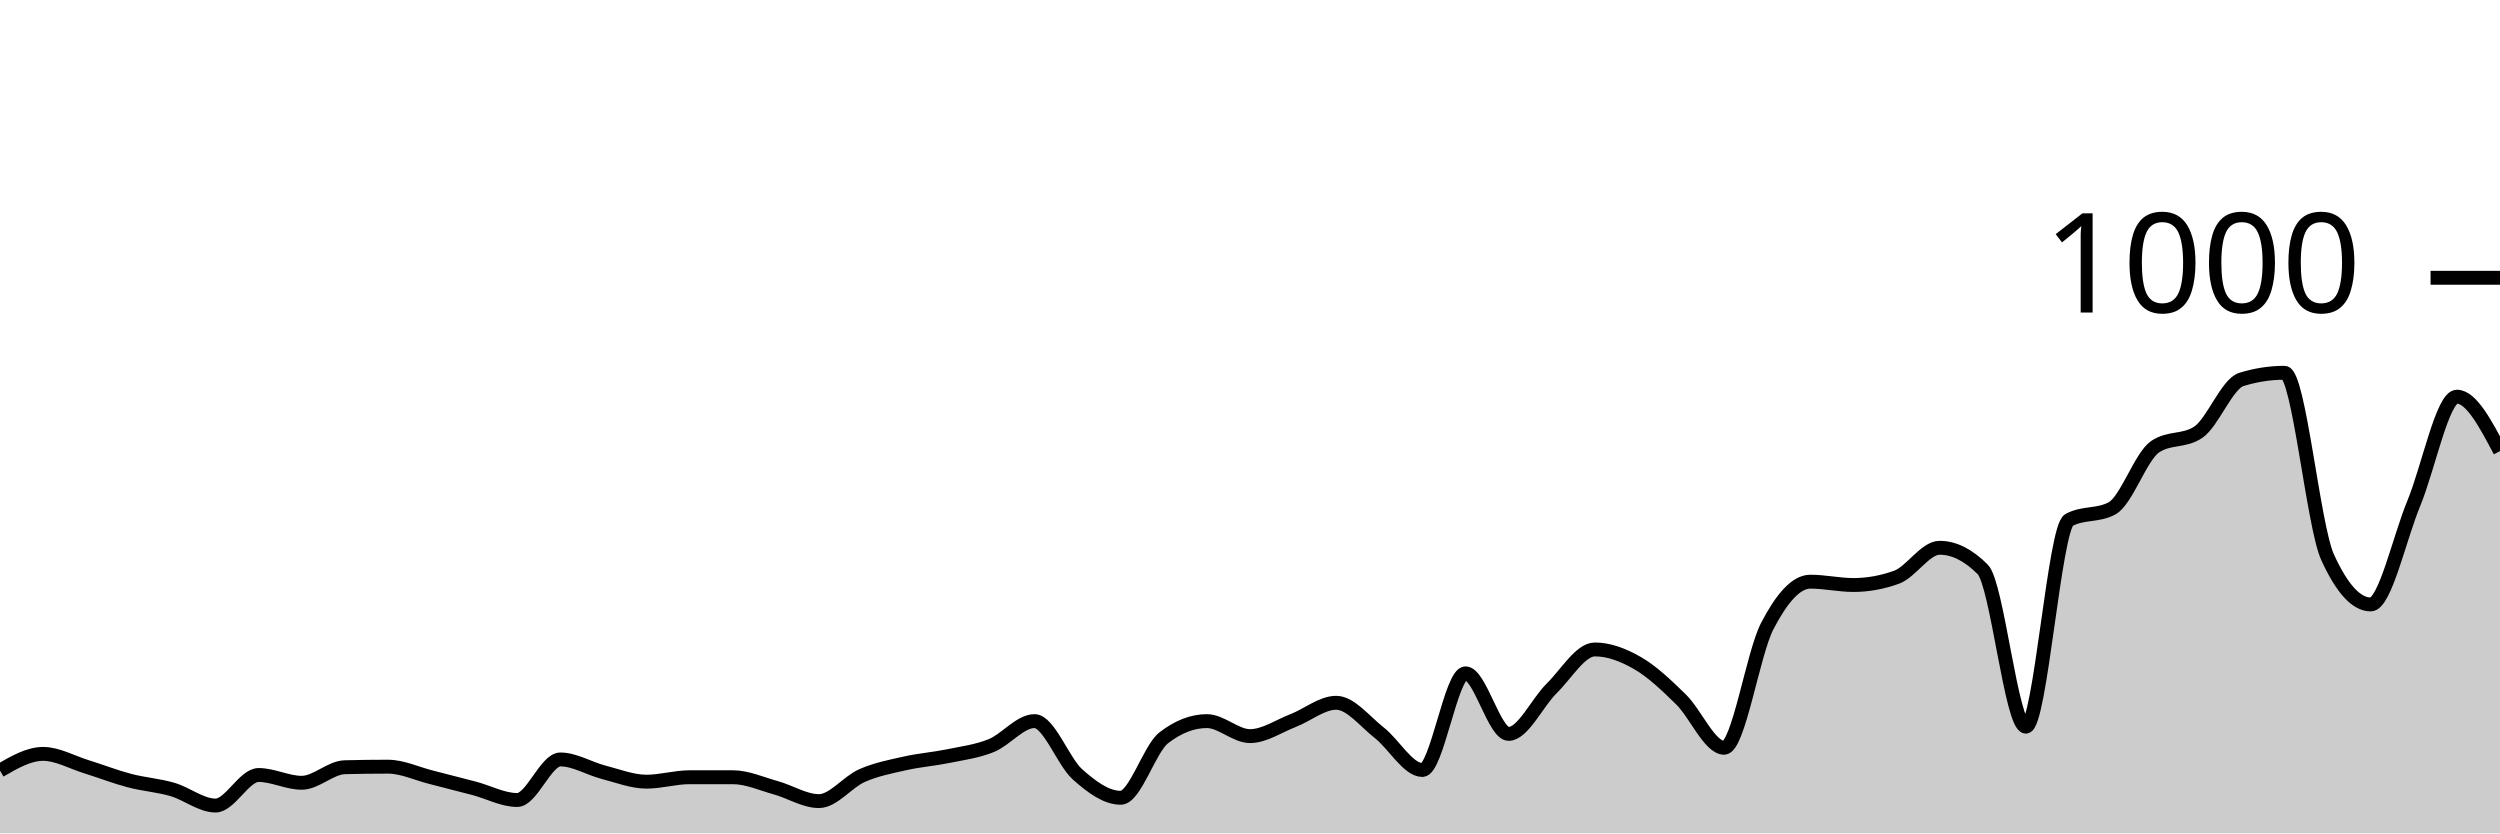
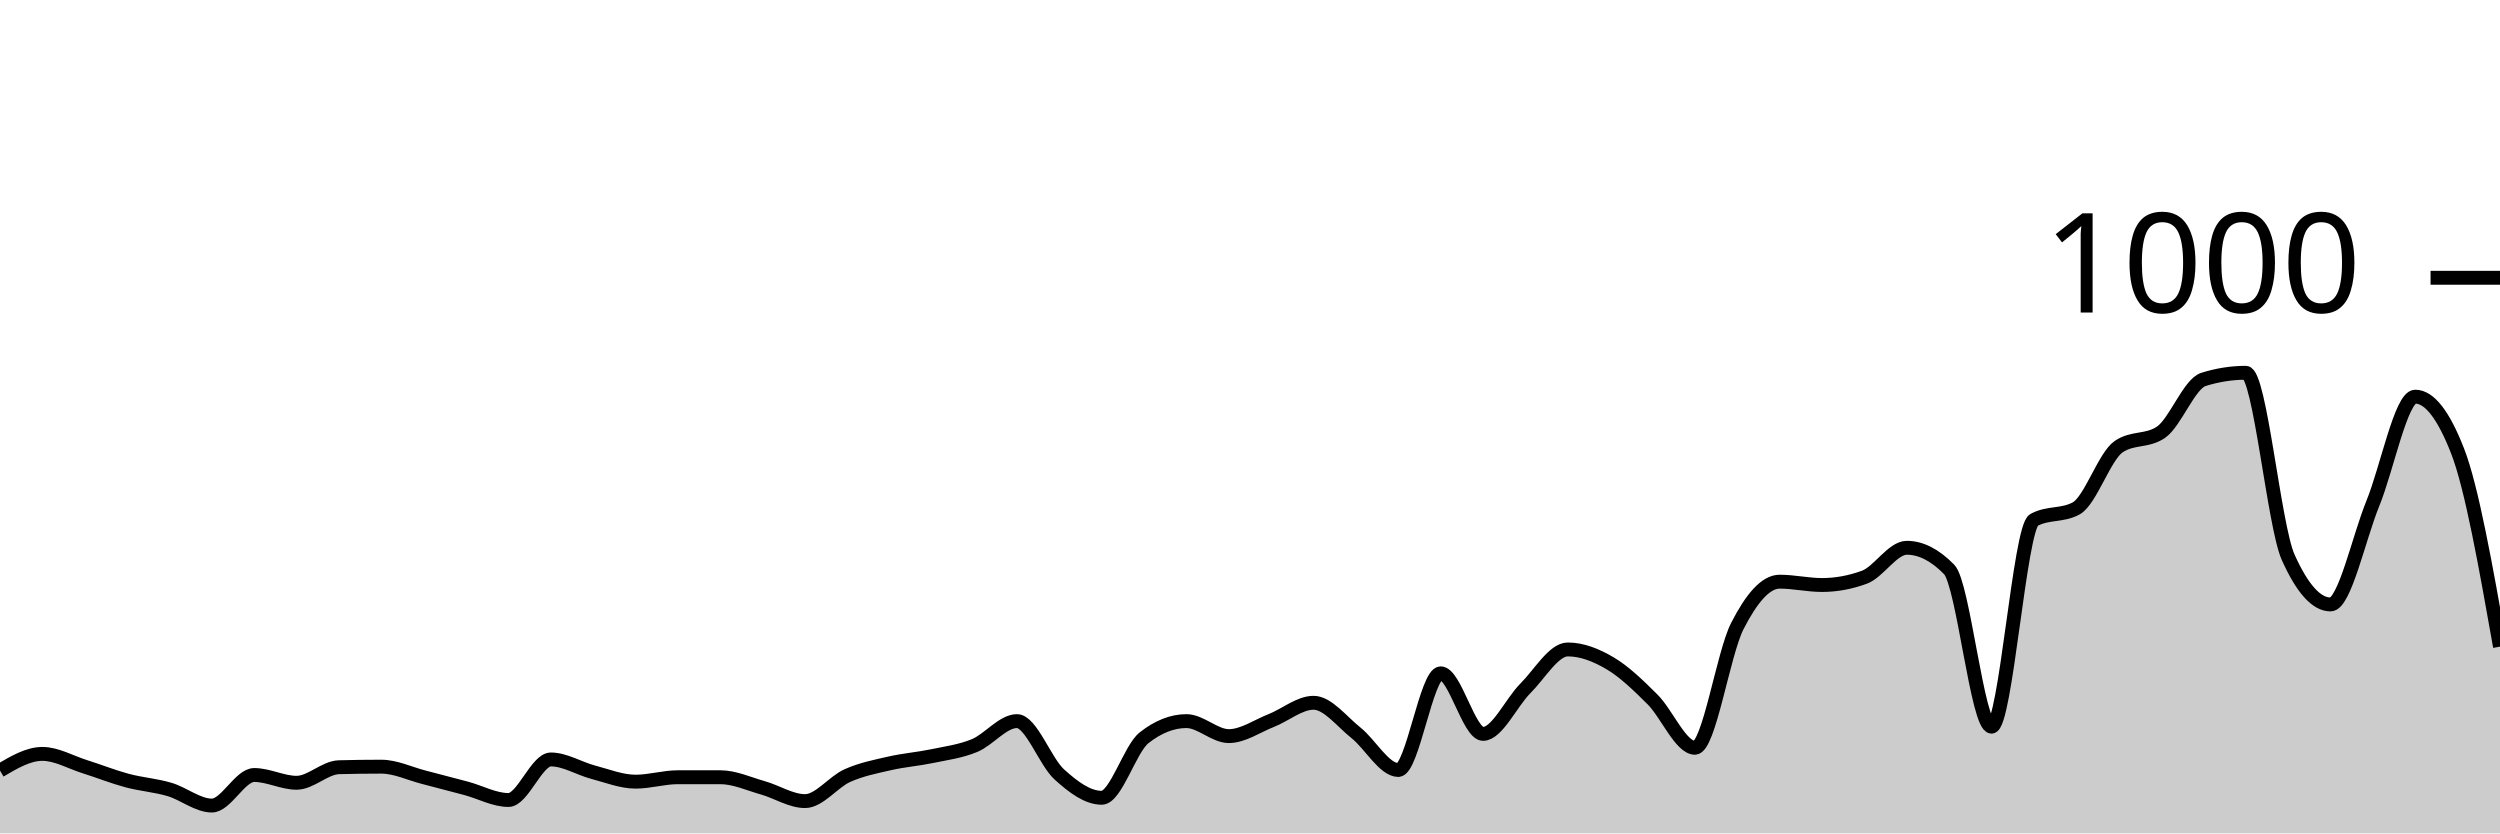
<svg xmlns="http://www.w3.org/2000/svg" viewBox="0 0 180 60">
  <g transform="translate(0,20)">
-     <path class="area" fill="rgba(0, 0, 0, 0.2)" d="M0,35.48C1.034,34.88,2.069,34.28,3.103,34.28C4.138,34.28,5.172,34.88,6.207,35.2C7.241,35.52,8.276,35.927,9.31,36.2C10.345,36.473,11.379,36.54,12.414,36.84C13.448,37.14,14.483,38,15.517,38C16.552,38,17.586,35.8,18.621,35.8C19.655,35.8,20.69,36.36,21.724,36.36C22.759,36.36,23.793,35.267,24.828,35.24C25.862,35.213,26.897,35.2,27.931,35.2C28.966,35.2,30,35.7,31.034,35.96C32.069,36.22,33.103,36.487,34.138,36.76C35.172,37.033,36.207,37.6,37.241,37.6C38.276,37.6,39.31,34.68,40.345,34.68C41.379,34.68,42.414,35.333,43.448,35.6C44.483,35.867,45.517,36.28,46.552,36.28C47.586,36.28,48.621,35.96,49.655,35.96C50.69,35.96,51.724,35.96,52.759,35.96C53.793,35.96,54.828,36.433,55.862,36.72C56.897,37.007,57.931,37.68,58.966,37.68C60,37.68,61.034,36.293,62.069,35.84C63.103,35.387,64.138,35.193,65.172,34.96C66.207,34.727,67.241,34.653,68.276,34.44C69.31,34.227,70.345,34.1,71.379,33.68C72.414,33.26,73.448,31.92,74.483,31.92C75.517,31.92,76.552,34.84,77.586,35.76C78.621,36.68,79.655,37.44,80.69,37.44C81.724,37.44,82.759,33.92,83.793,33.12C84.828,32.32,85.862,31.92,86.897,31.92C87.931,31.92,88.966,33,90,33C91.034,33,92.069,32.28,93.103,31.88C94.138,31.48,95.172,30.6,96.207,30.6C97.241,30.6,98.276,31.953,99.31,32.76C100.345,33.567,101.379,35.44,102.414,35.44C103.448,35.44,104.483,28.48,105.517,28.48C106.552,28.48,107.586,32.84,108.621,32.84C109.655,32.84,110.69,30.573,111.724,29.56C112.759,28.547,113.793,26.76,114.828,26.76C115.862,26.76,116.897,27.16,117.931,27.76C118.966,28.36,120,29.347,121.034,30.36C122.069,31.373,123.103,33.84,124.138,33.84C125.172,33.84,126.207,27.073,127.241,25.08C128.276,23.087,129.31,21.88,130.345,21.88C131.379,21.88,132.414,22.12,133.448,22.12C134.483,22.12,135.517,21.933,136.552,21.56C137.586,21.187,138.621,19.44,139.655,19.44C140.69,19.44,141.724,19.96,142.759,21C143.793,22.04,144.828,32.32,145.862,32.32C146.897,32.32,147.931,18,148.966,17.44C150,16.88,151.034,17.16,152.069,16.6C153.103,16.04,154.138,12.853,155.172,12.16C156.207,11.467,157.241,11.813,158.276,11.12C159.31,10.427,160.345,7.64,161.379,7.32C162.414,7,163.448,6.84,164.483,6.84C165.517,6.84,166.552,17.853,167.586,20.12C168.621,22.387,169.655,23.52,170.69,23.52C171.724,23.52,172.759,18.733,173.793,16.24C174.828,13.747,175.862,8.56,176.897,8.56C177.931,8.56,178.966,10.52,180,12.48L180,40C178.966,40,177.931,40,176.897,40C175.862,40,174.828,40,173.793,40C172.759,40,171.724,40,170.69,40C169.655,40,168.621,40,167.586,40C166.552,40,165.517,40,164.483,40C163.448,40,162.414,40,161.379,40C160.345,40,159.31,40,158.276,40C157.241,40,156.207,40,155.172,40C154.138,40,153.103,40,152.069,40C151.034,40,150,40,148.966,40C147.931,40,146.897,40,145.862,40C144.828,40,143.793,40,142.759,40C141.724,40,140.69,40,139.655,40C138.621,40,137.586,40,136.552,40C135.517,40,134.483,40,133.448,40C132.414,40,131.379,40,130.345,40C129.31,40,128.276,40,127.241,40C126.207,40,125.172,40,124.138,40C123.103,40,122.069,40,121.034,40C120,40,118.966,40,117.931,40C116.897,40,115.862,40,114.828,40C113.793,40,112.759,40,111.724,40C110.69,40,109.655,40,108.621,40C107.586,40,106.552,40,105.517,40C104.483,40,103.448,40,102.414,40C101.379,40,100.345,40,99.31,40C98.276,40,97.241,40,96.207,40C95.172,40,94.138,40,93.103,40C92.069,40,91.034,40,90,40C88.966,40,87.931,40,86.897,40C85.862,40,84.828,40,83.793,40C82.759,40,81.724,40,80.69,40C79.655,40,78.621,40,77.586,40C76.552,40,75.517,40,74.483,40C73.448,40,72.414,40,71.379,40C70.345,40,69.31,40,68.276,40C67.241,40,66.207,40,65.172,40C64.138,40,63.103,40,62.069,40C61.034,40,60,40,58.966,40C57.931,40,56.897,40,55.862,40C54.828,40,53.793,40,52.759,40C51.724,40,50.69,40,49.655,40C48.621,40,47.586,40,46.552,40C45.517,40,44.483,40,43.448,40C42.414,40,41.379,40,40.345,40C39.31,40,38.276,40,37.241,40C36.207,40,35.172,40,34.138,40C33.103,40,32.069,40,31.034,40C30,40,28.966,40,27.931,40C26.897,40,25.862,40,24.828,40C23.793,40,22.759,40,21.724,40C20.69,40,19.655,40,18.621,40C17.586,40,16.552,40,15.517,40C14.483,40,13.448,40,12.414,40C11.379,40,10.345,40,9.31,40C8.276,40,7.241,40,6.207,40C5.172,40,4.138,40,3.103,40C2.069,40,1.034,40,0,40Z" />
-     <path class="line" stroke="black" fill="none" d="M0,35.48C1.034,34.88,2.069,34.28,3.103,34.28C4.138,34.28,5.172,34.88,6.207,35.2C7.241,35.52,8.276,35.927,9.31,36.2C10.345,36.473,11.379,36.54,12.414,36.84C13.448,37.14,14.483,38,15.517,38C16.552,38,17.586,35.8,18.621,35.8C19.655,35.8,20.69,36.36,21.724,36.36C22.759,36.36,23.793,35.267,24.828,35.24C25.862,35.213,26.897,35.2,27.931,35.2C28.966,35.2,30,35.7,31.034,35.96C32.069,36.22,33.103,36.487,34.138,36.76C35.172,37.033,36.207,37.6,37.241,37.6C38.276,37.6,39.31,34.68,40.345,34.68C41.379,34.68,42.414,35.333,43.448,35.6C44.483,35.867,45.517,36.28,46.552,36.28C47.586,36.28,48.621,35.96,49.655,35.96C50.69,35.96,51.724,35.96,52.759,35.96C53.793,35.96,54.828,36.433,55.862,36.72C56.897,37.007,57.931,37.68,58.966,37.68C60,37.68,61.034,36.293,62.069,35.84C63.103,35.387,64.138,35.193,65.172,34.96C66.207,34.727,67.241,34.653,68.276,34.44C69.31,34.227,70.345,34.1,71.379,33.68C72.414,33.26,73.448,31.92,74.483,31.92C75.517,31.92,76.552,34.84,77.586,35.76C78.621,36.68,79.655,37.44,80.69,37.44C81.724,37.44,82.759,33.92,83.793,33.12C84.828,32.32,85.862,31.92,86.897,31.92C87.931,31.92,88.966,33,90,33C91.034,33,92.069,32.28,93.103,31.88C94.138,31.48,95.172,30.6,96.207,30.6C97.241,30.6,98.276,31.953,99.31,32.76C100.345,33.567,101.379,35.44,102.414,35.44C103.448,35.44,104.483,28.48,105.517,28.48C106.552,28.48,107.586,32.84,108.621,32.84C109.655,32.84,110.69,30.573,111.724,29.56C112.759,28.547,113.793,26.76,114.828,26.76C115.862,26.76,116.897,27.16,117.931,27.76C118.966,28.36,120,29.347,121.034,30.36C122.069,31.373,123.103,33.84,124.138,33.84C125.172,33.84,126.207,27.073,127.241,25.08C128.276,23.087,129.31,21.88,130.345,21.88C131.379,21.88,132.414,22.12,133.448,22.12C134.483,22.12,135.517,21.933,136.552,21.56C137.586,21.187,138.621,19.44,139.655,19.44C140.69,19.44,141.724,19.96,142.759,21C143.793,22.04,144.828,32.32,145.862,32.32C146.897,32.32,147.931,18,148.966,17.44C150,16.88,151.034,17.16,152.069,16.6C153.103,16.04,154.138,12.853,155.172,12.16C156.207,11.467,157.241,11.813,158.276,11.12C159.31,10.427,160.345,7.64,161.379,7.32C162.414,7,163.448,6.84,164.483,6.84C165.517,6.84,166.552,17.853,167.586,20.12C168.621,22.387,169.655,23.52,170.69,23.52C171.724,23.52,172.759,18.733,173.793,16.24C174.828,13.747,175.862,8.56,176.897,8.56C177.931,8.56,178.966,10.52,180,12.48" />
+     <path class="area" fill="rgba(0, 0, 0, 0.2)" d="M0,35.48C1.017,34.88,2.034,34.28,3.051,34.28C4.068,34.28,5.085,34.88,6.102,35.2C7.119,35.52,8.136,35.927,9.153,36.2C10.169,36.473,11.186,36.54,12.203,36.84C13.22,37.14,14.237,38,15.254,38C16.271,38,17.288,35.8,18.305,35.8C19.322,35.8,20.339,36.36,21.356,36.36C22.373,36.36,23.39,35.267,24.407,35.24C25.424,35.213,26.441,35.2,27.458,35.2C28.475,35.2,29.492,35.7,30.508,35.96C31.525,36.22,32.542,36.487,33.559,36.76C34.576,37.033,35.593,37.6,36.61,37.6C37.627,37.6,38.644,34.68,39.661,34.68C40.678,34.68,41.695,35.333,42.712,35.6C43.729,35.867,44.746,36.28,45.763,36.28C46.78,36.28,47.797,35.96,48.814,35.96C49.831,35.96,50.847,35.96,51.864,35.96C52.881,35.96,53.898,36.433,54.915,36.72C55.932,37.007,56.949,37.68,57.966,37.68C58.983,37.68,60,36.293,61.017,35.84C62.034,35.387,63.051,35.193,64.068,34.96C65.085,34.727,66.102,34.653,67.119,34.44C68.136,34.227,69.153,34.1,70.169,33.68C71.186,33.26,72.203,31.92,73.22,31.92C74.237,31.92,75.254,34.84,76.271,35.76C77.288,36.68,78.305,37.44,79.322,37.44C80.339,37.44,81.356,33.92,82.373,33.12C83.39,32.32,84.407,31.92,85.424,31.92C86.441,31.92,87.458,33,88.475,33C89.492,33,90.508,32.28,91.525,31.88C92.542,31.48,93.559,30.6,94.576,30.6C95.593,30.6,96.61,31.953,97.627,32.76C98.644,33.567,99.661,35.44,100.678,35.44C101.695,35.44,102.712,28.48,103.729,28.48C104.746,28.48,105.763,32.84,106.78,32.84C107.797,32.84,108.814,30.573,109.831,29.56C110.847,28.547,111.864,26.76,112.881,26.76C113.898,26.76,114.915,27.16,115.932,27.76C116.949,28.36,117.966,29.347,118.983,30.36C120,31.373,121.017,33.84,122.034,33.84C123.051,33.84,124.068,27.073,125.085,25.08C126.102,23.087,127.119,21.88,128.136,21.88C129.153,21.88,130.169,22.12,131.186,22.12C132.203,22.12,133.22,21.933,134.237,21.56C135.254,21.187,136.271,19.44,137.288,19.44C138.305,19.44,139.322,19.96,140.339,21C141.356,22.04,142.373,32.32,143.39,32.32C144.407,32.32,145.424,18,146.441,17.44C147.458,16.88,148.475,17.16,149.492,16.6C150.508,16.04,151.525,12.853,152.542,12.16C153.559,11.467,154.576,11.813,155.593,11.12C156.61,10.427,157.627,7.64,158.644,7.32C159.661,7,160.678,6.84,161.695,6.84C162.712,6.84,163.729,17.853,164.746,20.12C165.763,22.387,166.78,23.52,167.797,23.52C168.814,23.52,169.831,18.733,170.847,16.24C171.864,13.747,172.881,8.56,173.898,8.56C174.915,8.56,175.932,9.867,176.949,12.48C177.966,15.093,178.983,20.827,180,26.56L180,40C178.983,40,177.966,40,176.949,40C175.932,40,174.915,40,173.898,40C172.881,40,171.864,40,170.847,40C169.831,40,168.814,40,167.797,40C166.78,40,165.763,40,164.746,40C163.729,40,162.712,40,161.695,40C160.678,40,159.661,40,158.644,40C157.627,40,156.61,40,155.593,40C154.576,40,153.559,40,152.542,40C151.525,40,150.508,40,149.492,40C148.475,40,147.458,40,146.441,40C145.424,40,144.407,40,143.39,40C142.373,40,141.356,40,140.339,40C139.322,40,138.305,40,137.288,40C136.271,40,135.254,40,134.237,40C133.22,40,132.203,40,131.186,40C130.169,40,129.153,40,128.136,40C127.119,40,126.102,40,125.085,40C124.068,40,123.051,40,122.034,40C121.017,40,120,40,118.983,40C117.966,40,116.949,40,115.932,40C114.915,40,113.898,40,112.881,40C111.864,40,110.847,40,109.831,40C108.814,40,107.797,40,106.78,40C105.763,40,104.746,40,103.729,40C102.712,40,101.695,40,100.678,40C99.661,40,98.644,40,97.627,40C96.61,40,95.593,40,94.576,40C93.559,40,92.542,40,91.525,40C90.508,40,89.492,40,88.475,40C87.458,40,86.441,40,85.424,40C84.407,40,83.39,40,82.373,40C81.356,40,80.339,40,79.322,40C78.305,40,77.288,40,76.271,40C75.254,40,74.237,40,73.22,40C72.203,40,71.186,40,70.169,40C69.153,40,68.136,40,67.119,40C66.102,40,65.085,40,64.068,40C63.051,40,62.034,40,61.017,40C60,40,58.983,40,57.966,40C56.949,40,55.932,40,54.915,40C53.898,40,52.881,40,51.864,40C50.847,40,49.831,40,48.814,40C47.797,40,46.78,40,45.763,40C44.746,40,43.729,40,42.712,40C41.695,40,40.678,40,39.661,40C38.644,40,37.627,40,36.61,40C35.593,40,34.576,40,33.559,40C32.542,40,31.525,40,30.508,40C29.492,40,28.475,40,27.458,40C26.441,40,25.424,40,24.407,40C23.39,40,22.373,40,21.356,40C20.339,40,19.322,40,18.305,40C17.288,40,16.271,40,15.254,40C14.237,40,13.22,40,12.203,40C11.186,40,10.169,40,9.153,40C8.136,40,7.119,40,6.102,40C5.085,40,4.068,40,3.051,40C2.034,40,1.017,40,0,40Z" />
+     <path class="line" stroke="black" fill="none" d="M0,35.48C1.017,34.88,2.034,34.28,3.051,34.28C4.068,34.28,5.085,34.88,6.102,35.2C7.119,35.52,8.136,35.927,9.153,36.2C10.169,36.473,11.186,36.54,12.203,36.84C13.22,37.14,14.237,38,15.254,38C16.271,38,17.288,35.8,18.305,35.8C19.322,35.8,20.339,36.36,21.356,36.36C22.373,36.36,23.39,35.267,24.407,35.24C25.424,35.213,26.441,35.2,27.458,35.2C28.475,35.2,29.492,35.7,30.508,35.96C31.525,36.22,32.542,36.487,33.559,36.76C34.576,37.033,35.593,37.6,36.61,37.6C37.627,37.6,38.644,34.68,39.661,34.68C40.678,34.68,41.695,35.333,42.712,35.6C43.729,35.867,44.746,36.28,45.763,36.28C46.78,36.28,47.797,35.96,48.814,35.96C49.831,35.96,50.847,35.96,51.864,35.96C52.881,35.96,53.898,36.433,54.915,36.72C55.932,37.007,56.949,37.68,57.966,37.68C58.983,37.68,60,36.293,61.017,35.84C62.034,35.387,63.051,35.193,64.068,34.96C65.085,34.727,66.102,34.653,67.119,34.44C68.136,34.227,69.153,34.1,70.169,33.68C71.186,33.26,72.203,31.92,73.22,31.92C74.237,31.92,75.254,34.84,76.271,35.76C77.288,36.68,78.305,37.44,79.322,37.44C80.339,37.44,81.356,33.92,82.373,33.12C83.39,32.32,84.407,31.92,85.424,31.92C86.441,31.92,87.458,33,88.475,33C89.492,33,90.508,32.28,91.525,31.88C92.542,31.48,93.559,30.6,94.576,30.6C95.593,30.6,96.61,31.953,97.627,32.76C98.644,33.567,99.661,35.44,100.678,35.44C101.695,35.44,102.712,28.48,103.729,28.48C104.746,28.48,105.763,32.84,106.78,32.84C107.797,32.84,108.814,30.573,109.831,29.56C110.847,28.547,111.864,26.76,112.881,26.76C113.898,26.76,114.915,27.16,115.932,27.76C116.949,28.36,117.966,29.347,118.983,30.36C120,31.373,121.017,33.84,122.034,33.84C123.051,33.84,124.068,27.073,125.085,25.08C126.102,23.087,127.119,21.88,128.136,21.88C129.153,21.88,130.169,22.12,131.186,22.12C132.203,22.12,133.22,21.933,134.237,21.56C135.254,21.187,136.271,19.44,137.288,19.44C138.305,19.44,139.322,19.96,140.339,21C141.356,22.04,142.373,32.32,143.39,32.32C144.407,32.32,145.424,18,146.441,17.44C147.458,16.88,148.475,17.16,149.492,16.6C150.508,16.04,151.525,12.853,152.542,12.16C153.559,11.467,154.576,11.813,155.593,11.12C156.61,10.427,157.627,7.64,158.644,7.32C159.661,7,160.678,6.84,161.695,6.84C162.712,6.84,163.729,17.853,164.746,20.12C165.763,22.387,166.78,23.52,167.797,23.52C168.814,23.52,169.831,18.733,170.847,16.24C171.864,13.747,172.881,8.56,173.898,8.56C174.915,8.56,175.932,9.867,176.949,12.48C177.966,15.093,178.983,20.827,180,26.56" />
    <path class="axis-ceiling" stroke-width="1" stroke="black" fill="none" d="M175,0L180,0" />
    <text class="axis-ceiling-label" font-family="sans-serif" text-anchor="end" font-size="10px" x="170" y="2.5">1000</text>
  </g>
</svg>
